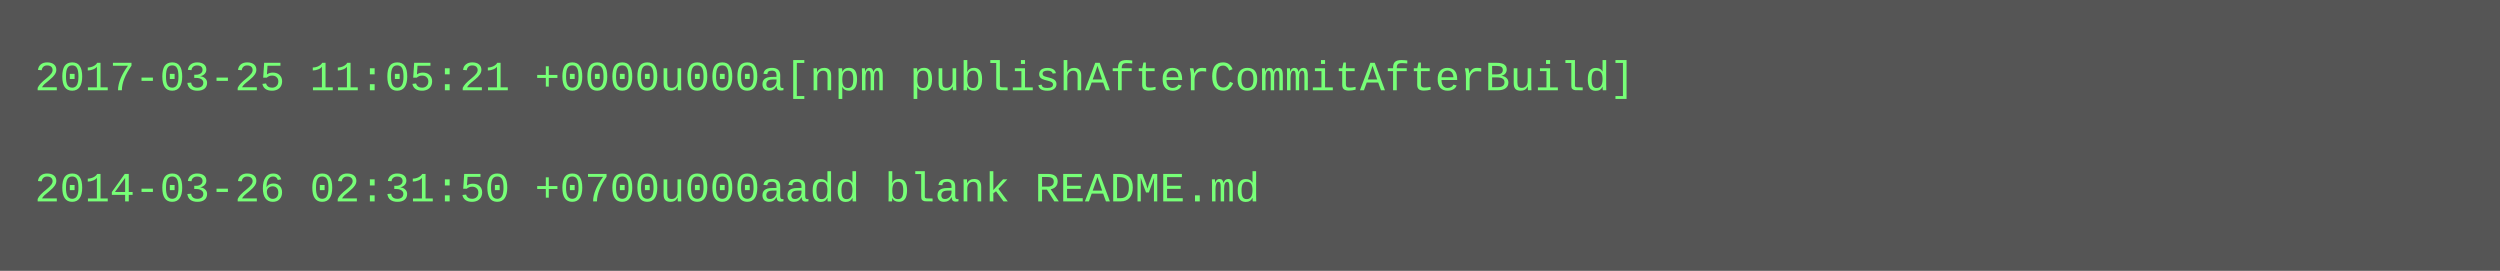
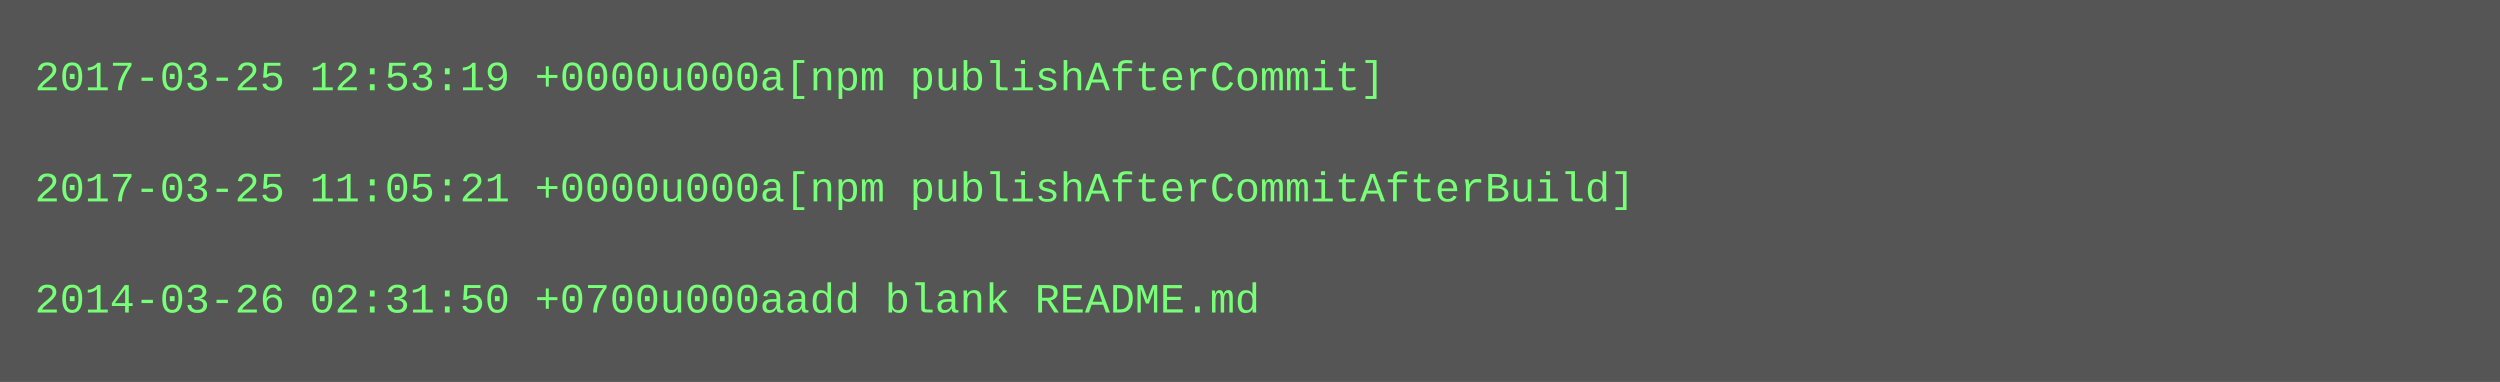
- <svg xmlns="http://www.w3.org/2000/svg" height="78" width="720">
-   <rect height="78" fill="#555" width="720" />
+ <svg xmlns="http://www.w3.org/2000/svg" height="110" width="720">
+   <rect height="110" fill="#555" width="720" />
  <text fill="#7f7" font-family="Courier New" font-size="12" xml:space="preserve">
-     <tspan x="10" y="26">2017-03-25 11:05:21 +0000u000a[npm publishAfterCommitAfterBuild]</tspan>
+     <tspan x="10" y="26">2017-03-25 12:53:19 +0000u000a[npm publishAfterCommit]</tspan>
    <tspan x="10" y="42" />
-     <tspan x="10" y="58">2014-03-26 02:31:50 +0700u000aadd blank README.md</tspan>
+     <tspan x="10" y="58">2017-03-25 11:05:21 +0000u000a[npm publishAfterCommitAfterBuild]</tspan>
+     <tspan x="10" y="74" />
+     <tspan x="10" y="90">2014-03-26 02:31:50 +0700u000aadd blank README.md</tspan>
  </text>
</svg>
